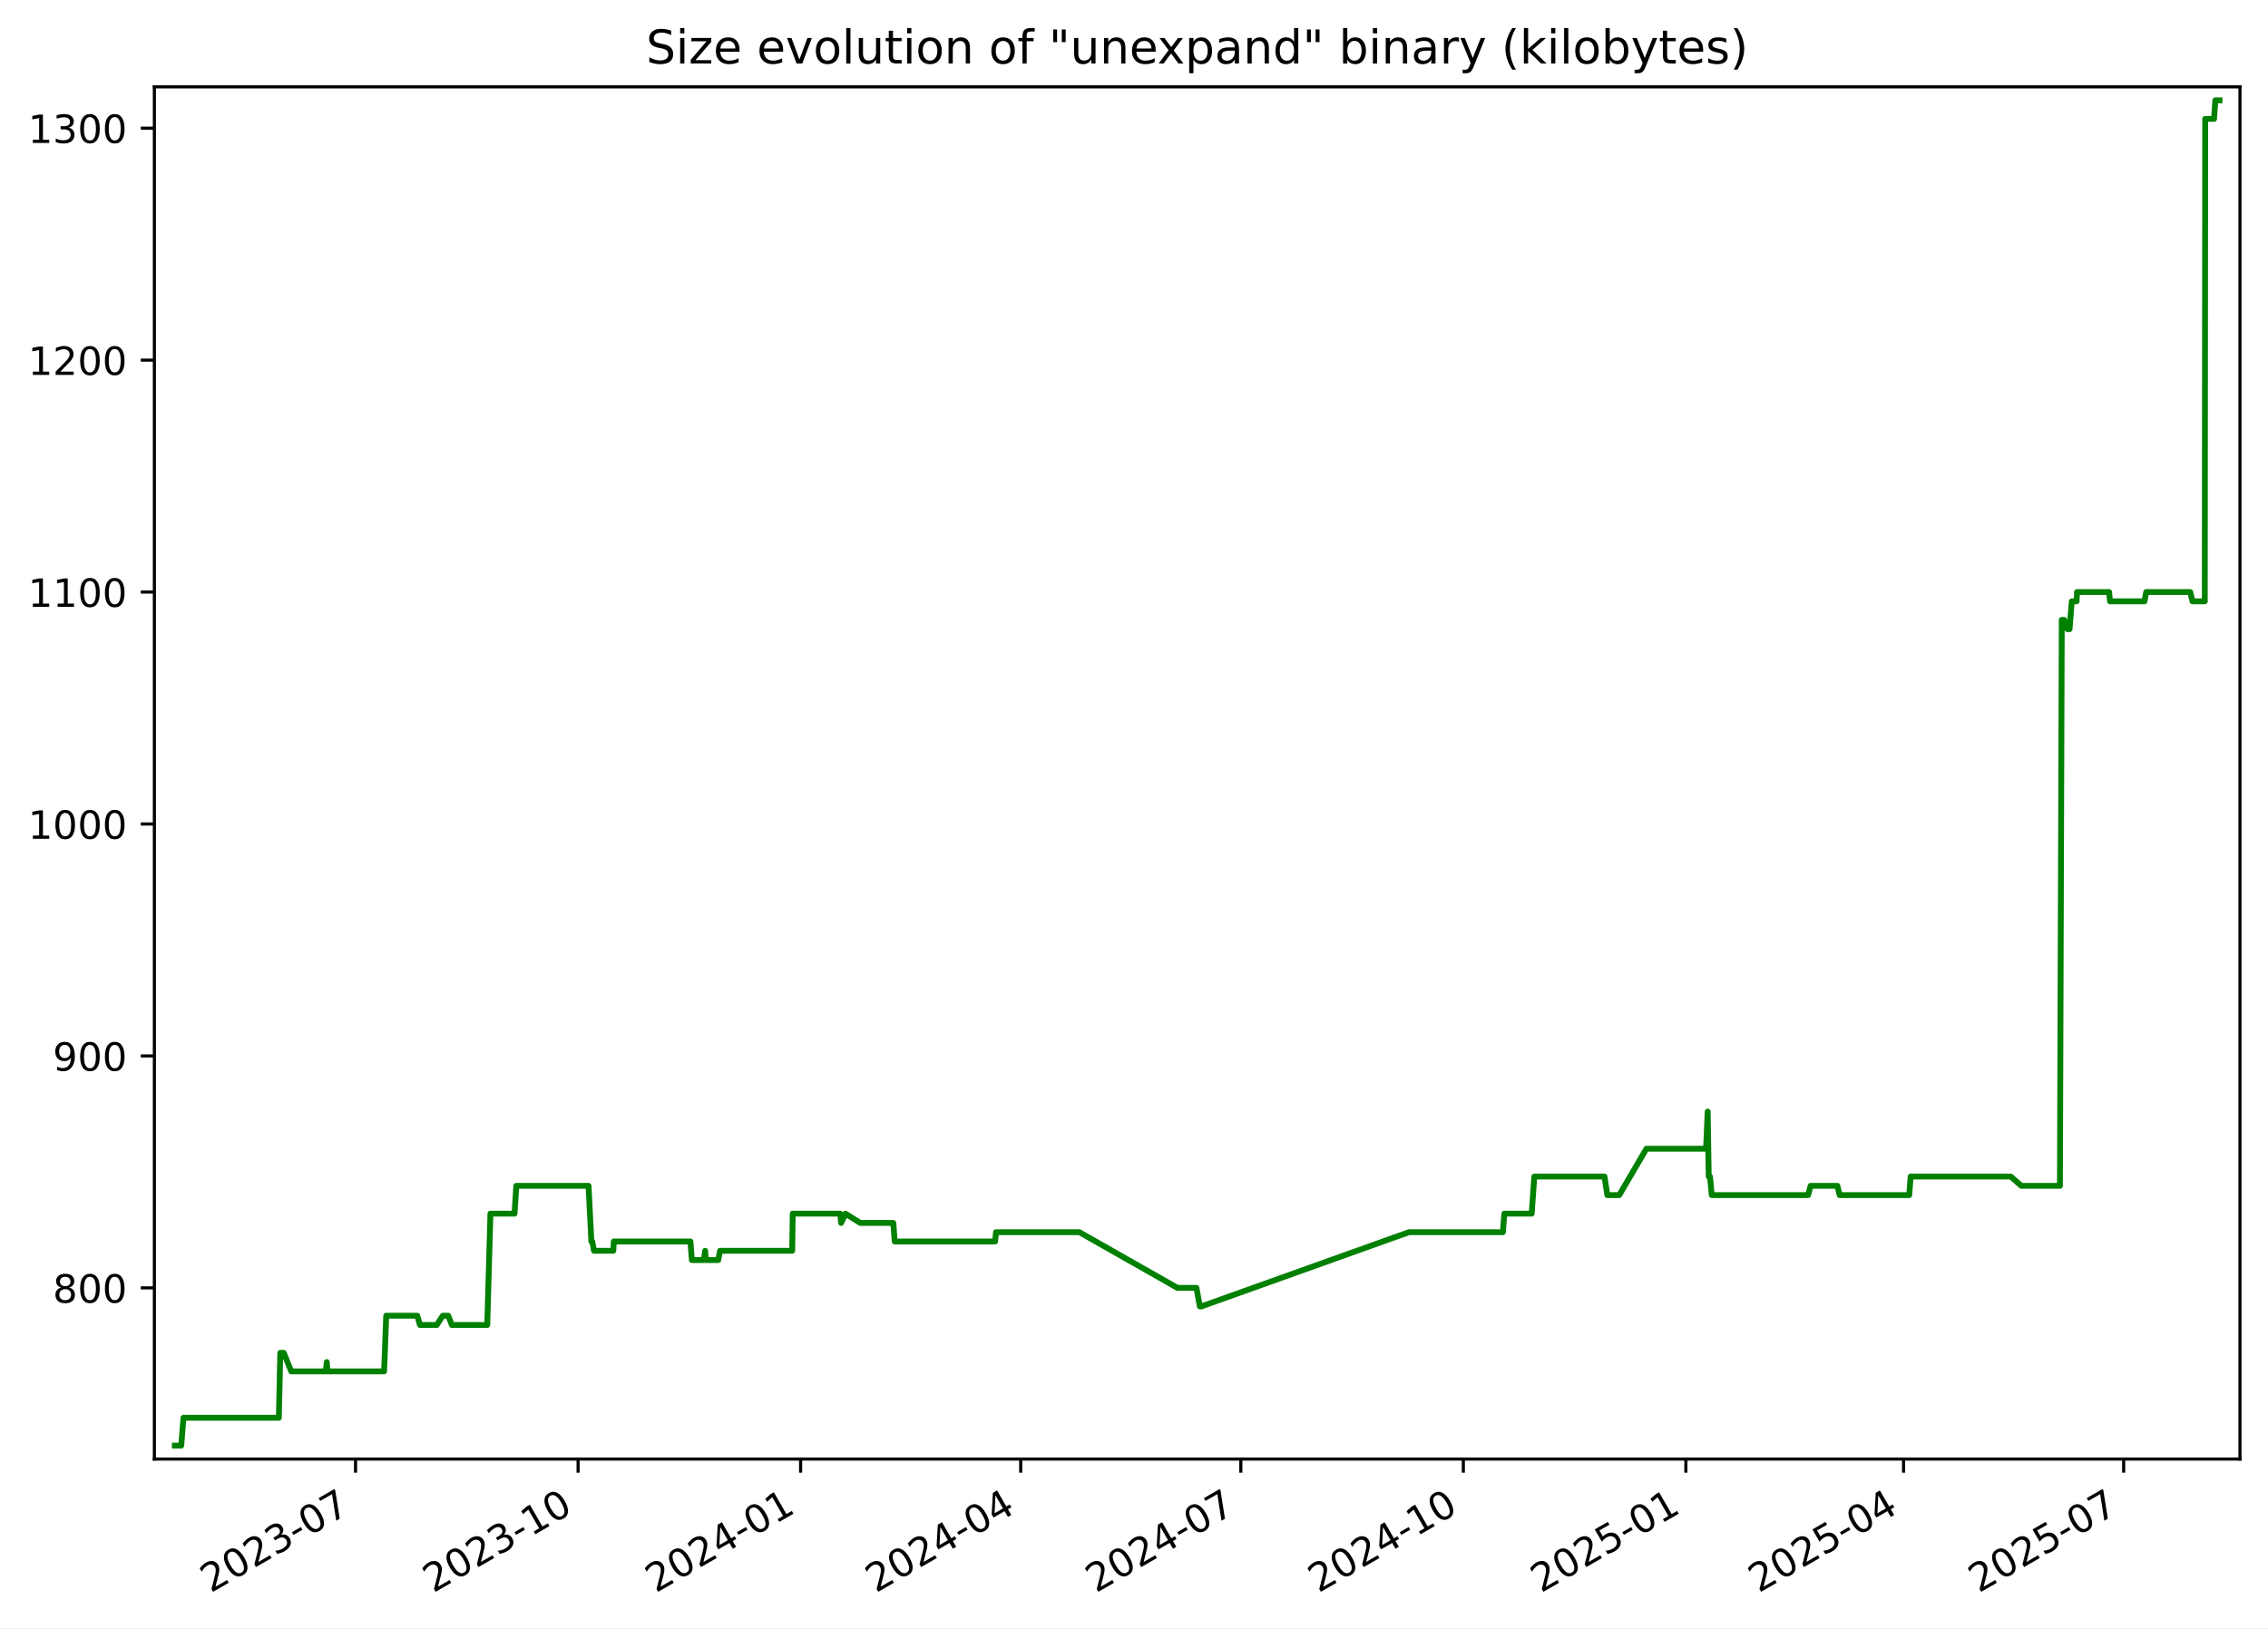
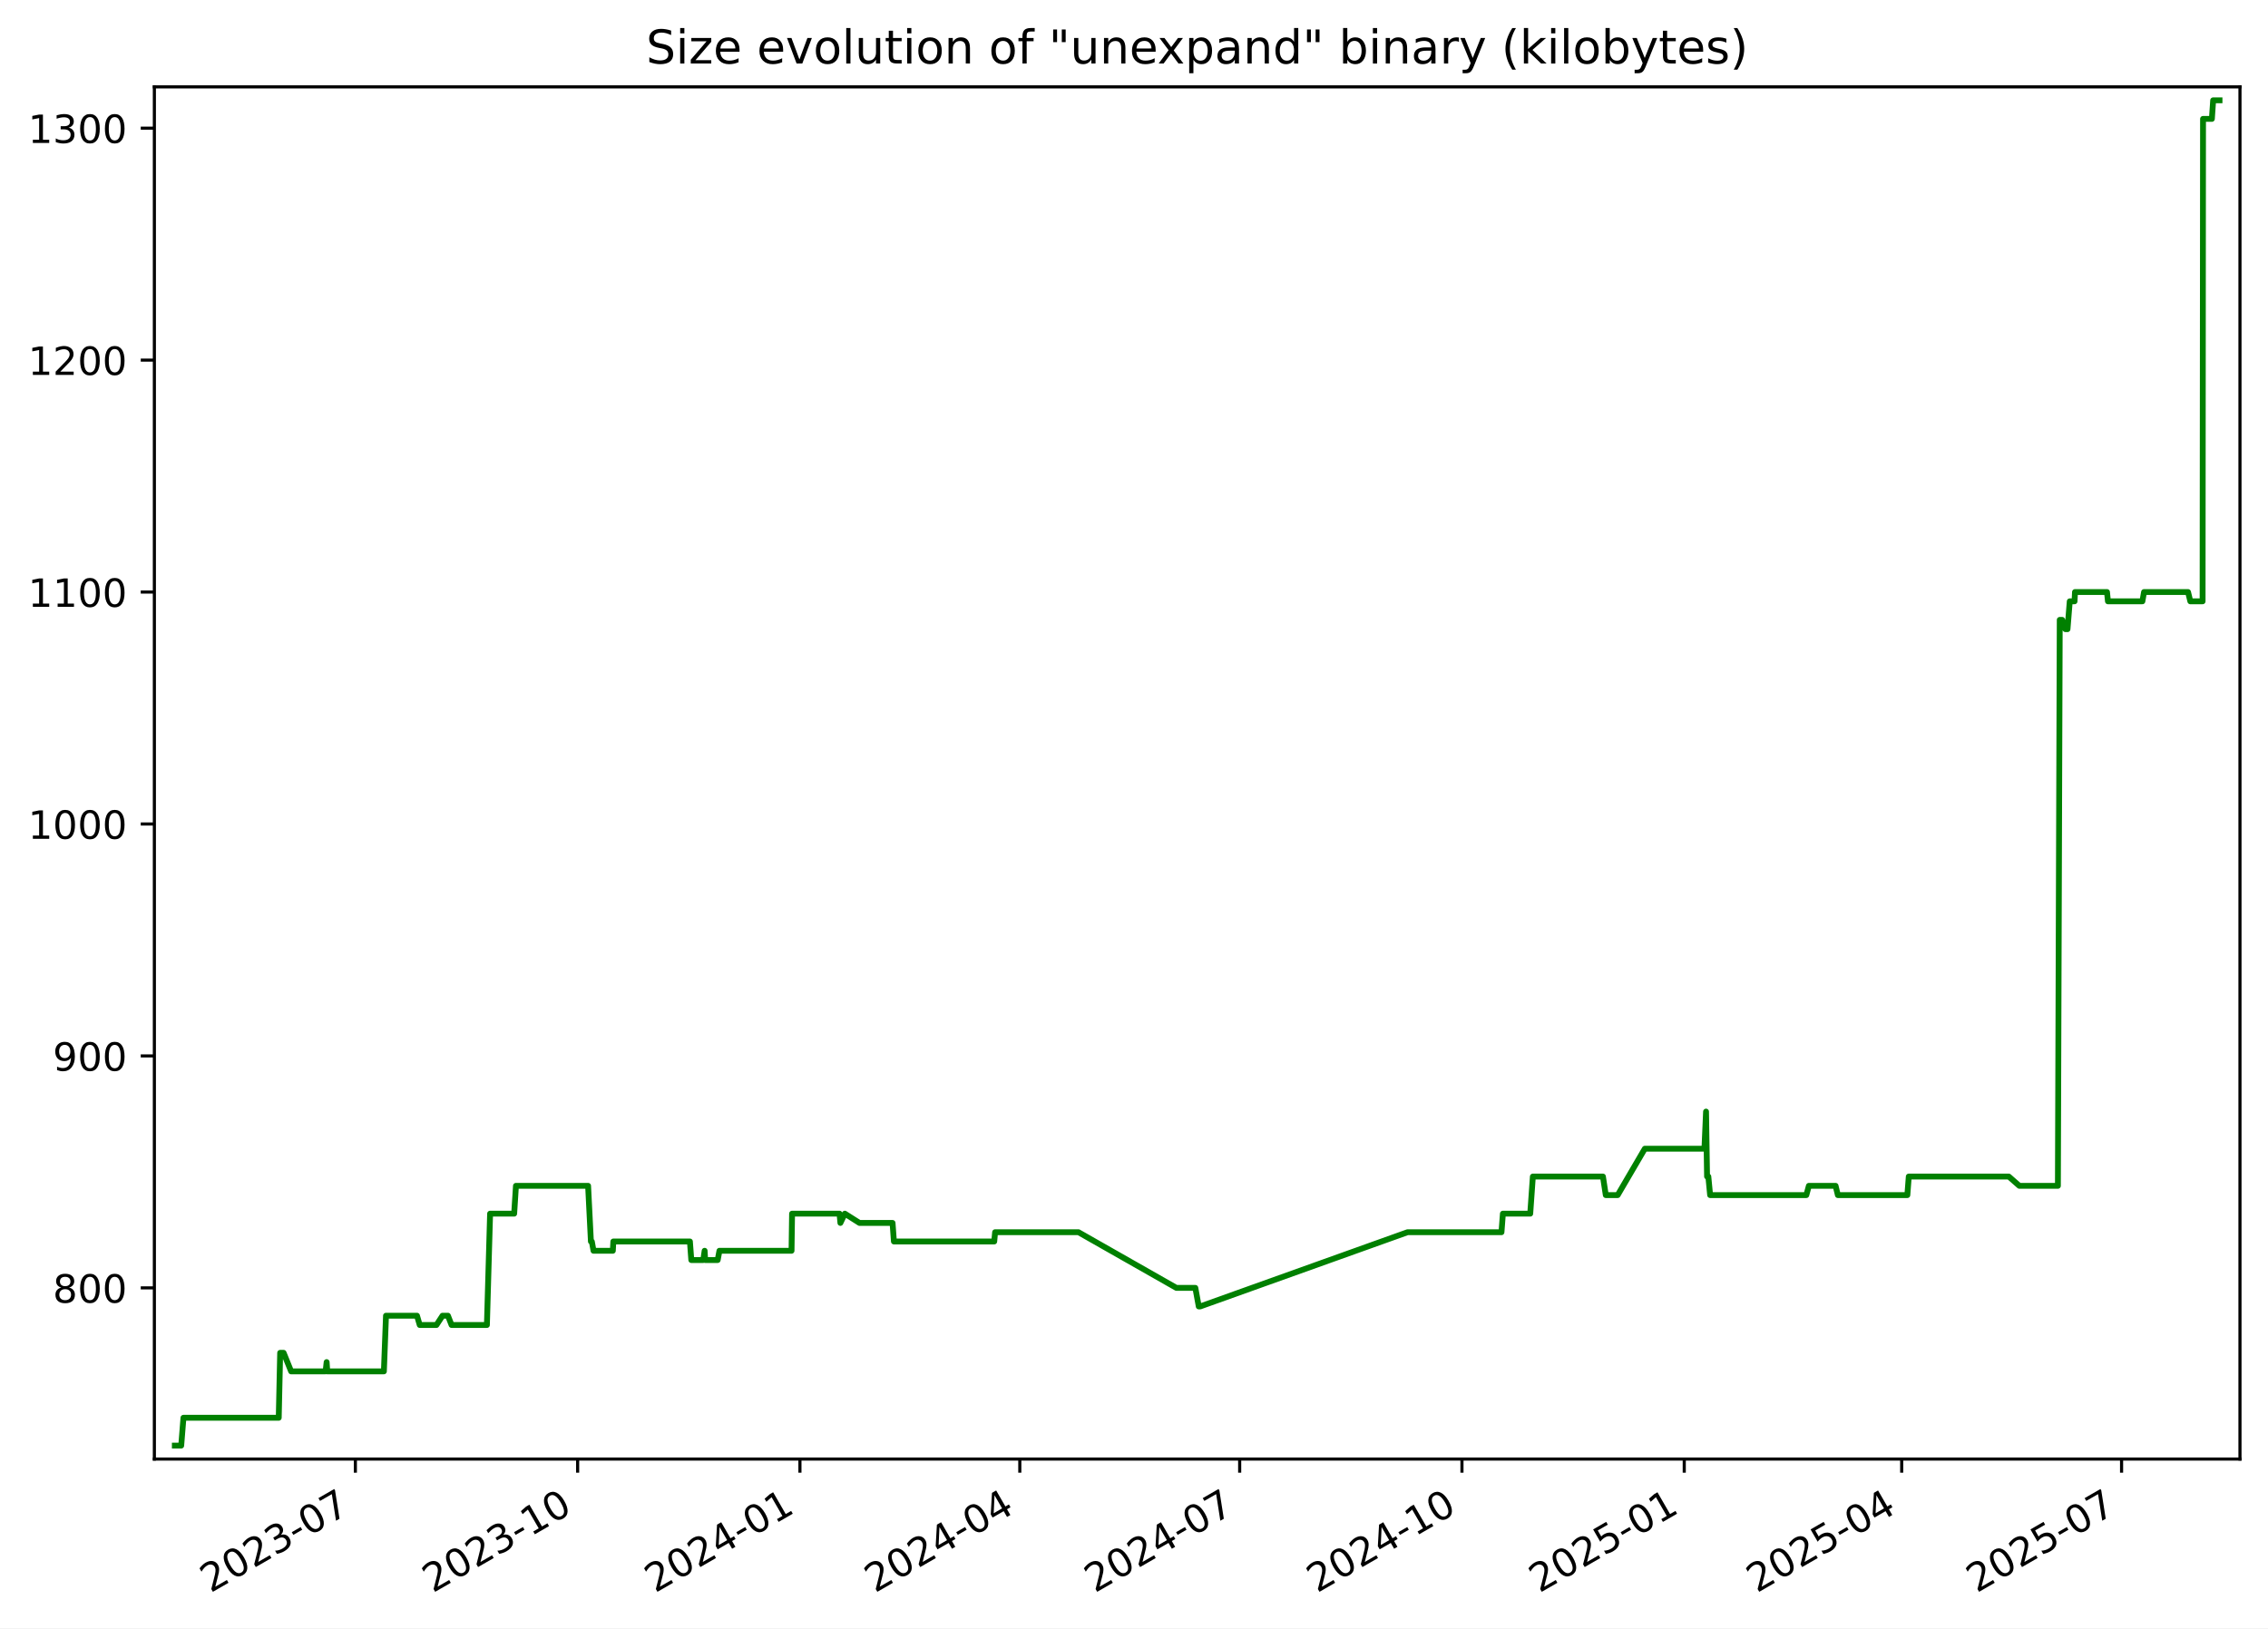
<svg xmlns="http://www.w3.org/2000/svg" xmlns:xlink="http://www.w3.org/1999/xlink" width="582.53pt" height="418.303pt" viewBox="0 0 582.53 418.303" version="1.1">
  <defs>
    <style type="text/css">*{stroke-linejoin: round; stroke-linecap: butt}</style>
  </defs>
  <g id="figure_1">
    <g id="patch_1">
      <path d="M -0 418.303  L 582.53 418.303  L 582.53 0  L -0 0  z " style="fill: #ffffff" />
    </g>
    <g id="axes_1">
      <g id="patch_2">
        <path d="M 39.65 374.83  L 575.33 374.83  L 575.33 22.318  L 39.65 22.318  z " style="fill: #ffffff" />
      </g>
      <g id="matplotlib.axis_1">
        <g id="xtick_1">
          <g id="line2d_1">
            <defs>
-               <path id="m7741e94a87" d="M 0 0  L 0 3.5  " style="stroke: #000000; stroke-width: 0.8" />
+               <path id="mde460e82c0" d="M 0 0  L 0 3.5  " style="stroke: #000000; stroke-width: 0.8" />
            </defs>
            <g>
-               <use xlink:href="#m7741e94a87" x="91.322" y="374.83" style="stroke: #000000; stroke-width: 0.8" />
+               <use xlink:href="#mde460e82c0" x="91.272" y="374.83" style="stroke: #000000; stroke-width: 0.8" />
            </g>
          </g>
          <g id="text_1">
-             <g transform="translate(54.09737 409.302) rotate(-30) scale(0.1 -0.1)">
+             <g transform="translate(54.04746 409.302) rotate(-30) scale(0.1 -0.1)">
              <defs>
                <path id="DejaVuSans-32" d="M 1228 531  L 3431 531  L 3431 0  L 469 0  L 469 531  Q 828 903 1448 1529  Q 2069 2156 2228 2338  Q 2531 2678 2651 2914  Q 2772 3150 2772 3378  Q 2772 3750 2511 3984  Q 2250 4219 1831 4219  Q 1534 4219 1204 4116  Q 875 4013 500 3803  L 500 4441  Q 881 4594 1212 4672  Q 1544 4750 1819 4750  Q 2544 4750 2975 4387  Q 3406 4025 3406 3419  Q 3406 3131 3298 2873  Q 3191 2616 2906 2266  Q 2828 2175 2409 1742  Q 1991 1309 1228 531  z " transform="scale(0.015625)" />
                <path id="DejaVuSans-30" d="M 2034 4250  Q 1547 4250 1301 3770  Q 1056 3291 1056 2328  Q 1056 1369 1301 889  Q 1547 409 2034 409  Q 2525 409 2770 889  Q 3016 1369 3016 2328  Q 3016 3291 2770 3770  Q 2525 4250 2034 4250  z M 2034 4750  Q 2819 4750 3233 4129  Q 3647 3509 3647 2328  Q 3647 1150 3233 529  Q 2819 -91 2034 -91  Q 1250 -91 836 529  Q 422 1150 422 2328  Q 422 3509 836 4129  Q 1250 4750 2034 4750  z " transform="scale(0.015625)" />
                <path id="DejaVuSans-33" d="M 2597 2516  Q 3050 2419 3304 2112  Q 3559 1806 3559 1356  Q 3559 666 3084 287  Q 2609 -91 1734 -91  Q 1441 -91 1130 -33  Q 819 25 488 141  L 488 750  Q 750 597 1062 519  Q 1375 441 1716 441  Q 2309 441 2620 675  Q 2931 909 2931 1356  Q 2931 1769 2642 2001  Q 2353 2234 1838 2234  L 1294 2234  L 1294 2753  L 1863 2753  Q 2328 2753 2575 2939  Q 2822 3125 2822 3475  Q 2822 3834 2567 4026  Q 2313 4219 1838 4219  Q 1578 4219 1281 4162  Q 984 4106 628 3988  L 628 4550  Q 988 4650 1302 4700  Q 1616 4750 1894 4750  Q 2613 4750 3031 4423  Q 3450 4097 3450 3541  Q 3450 3153 3228 2886  Q 3006 2619 2597 2516  z " transform="scale(0.015625)" />
                <path id="DejaVuSans-2d" d="M 313 2009  L 1997 2009  L 1997 1497  L 313 1497  L 313 2009  z " transform="scale(0.015625)" />
                <path id="DejaVuSans-37" d="M 525 4666  L 3525 4666  L 3525 4397  L 1831 0  L 1172 0  L 2766 4134  L 525 4134  L 525 4666  z " transform="scale(0.015625)" />
              </defs>
              <use xlink:href="#DejaVuSans-32" />
              <use xlink:href="#DejaVuSans-30" x="63.623" />
              <use xlink:href="#DejaVuSans-32" x="127.246" />
              <use xlink:href="#DejaVuSans-33" x="190.869" />
              <use xlink:href="#DejaVuSans-2d" x="254.492" />
              <use xlink:href="#DejaVuSans-30" x="290.576" />
              <use xlink:href="#DejaVuSans-37" x="354.199" />
            </g>
          </g>
        </g>
        <g id="xtick_2">
          <g id="line2d_2">
            <g>
-               <use xlink:href="#m7741e94a87" x="148.478" y="374.83" style="stroke: #000000; stroke-width: 0.8" />
+               <use xlink:href="#mde460e82c0" x="148.366" y="374.83" style="stroke: #000000; stroke-width: 0.8" />
            </g>
          </g>
          <g id="text_2">
-             <g transform="translate(111.2527 409.302) rotate(-30) scale(0.1 -0.1)">
+             <g transform="translate(111.1413 409.302) rotate(-30) scale(0.1 -0.1)">
              <defs>
                <path id="DejaVuSans-31" d="M 794 531  L 1825 531  L 1825 4091  L 703 3866  L 703 4441  L 1819 4666  L 2450 4666  L 2450 531  L 3481 531  L 3481 0  L 794 0  L 794 531  z " transform="scale(0.015625)" />
              </defs>
              <use xlink:href="#DejaVuSans-32" />
              <use xlink:href="#DejaVuSans-30" x="63.623" />
              <use xlink:href="#DejaVuSans-32" x="127.246" />
              <use xlink:href="#DejaVuSans-33" x="190.869" />
              <use xlink:href="#DejaVuSans-2d" x="254.492" />
              <use xlink:href="#DejaVuSans-31" x="290.576" />
              <use xlink:href="#DejaVuSans-30" x="354.199" />
            </g>
          </g>
        </g>
        <g id="xtick_3">
          <g id="line2d_3">
            <g>
-               <use xlink:href="#m7741e94a87" x="205.633" y="374.83" style="stroke: #000000; stroke-width: 0.8" />
+               <use xlink:href="#mde460e82c0" x="205.46" y="374.83" style="stroke: #000000; stroke-width: 0.8" />
            </g>
          </g>
          <g id="text_3">
-             <g transform="translate(168.408 409.302) rotate(-30) scale(0.1 -0.1)">
+             <g transform="translate(168.2352 409.302) rotate(-30) scale(0.1 -0.1)">
              <defs>
                <path id="DejaVuSans-34" d="M 2419 4116  L 825 1625  L 2419 1625  L 2419 4116  z M 2253 4666  L 3047 4666  L 3047 1625  L 3713 1625  L 3713 1100  L 3047 1100  L 3047 0  L 2419 0  L 2419 1100  L 313 1100  L 313 1709  L 2253 4666  z " transform="scale(0.015625)" />
              </defs>
              <use xlink:href="#DejaVuSans-32" />
              <use xlink:href="#DejaVuSans-30" x="63.623" />
              <use xlink:href="#DejaVuSans-32" x="127.246" />
              <use xlink:href="#DejaVuSans-34" x="190.869" />
              <use xlink:href="#DejaVuSans-2d" x="254.492" />
              <use xlink:href="#DejaVuSans-30" x="290.576" />
              <use xlink:href="#DejaVuSans-31" x="354.199" />
            </g>
          </g>
        </g>
        <g id="xtick_4">
          <g id="line2d_4">
            <g>
-               <use xlink:href="#m7741e94a87" x="262.167" y="374.83" style="stroke: #000000; stroke-width: 0.8" />
+               <use xlink:href="#mde460e82c0" x="261.933" y="374.83" style="stroke: #000000; stroke-width: 0.8" />
            </g>
          </g>
          <g id="text_4">
-             <g transform="translate(224.9421 409.302) rotate(-30) scale(0.1 -0.1)">
+             <g transform="translate(224.7085 409.302) rotate(-30) scale(0.1 -0.1)">
              <use xlink:href="#DejaVuSans-32" />
              <use xlink:href="#DejaVuSans-30" x="63.623" />
              <use xlink:href="#DejaVuSans-32" x="127.246" />
              <use xlink:href="#DejaVuSans-34" x="190.869" />
              <use xlink:href="#DejaVuSans-2d" x="254.492" />
              <use xlink:href="#DejaVuSans-30" x="290.576" />
              <use xlink:href="#DejaVuSans-34" x="354.199" />
            </g>
          </g>
        </g>
        <g id="xtick_5">
          <g id="line2d_5">
            <g>
-               <use xlink:href="#m7741e94a87" x="318.701" y="374.83" style="stroke: #000000; stroke-width: 0.8" />
+               <use xlink:href="#mde460e82c0" x="318.407" y="374.83" style="stroke: #000000; stroke-width: 0.8" />
            </g>
          </g>
          <g id="text_5">
-             <g transform="translate(281.4762 409.302) rotate(-30) scale(0.1 -0.1)">
+             <g transform="translate(281.1818 409.302) rotate(-30) scale(0.1 -0.1)">
              <use xlink:href="#DejaVuSans-32" />
              <use xlink:href="#DejaVuSans-30" x="63.623" />
              <use xlink:href="#DejaVuSans-32" x="127.246" />
              <use xlink:href="#DejaVuSans-34" x="190.869" />
              <use xlink:href="#DejaVuSans-2d" x="254.492" />
              <use xlink:href="#DejaVuSans-30" x="290.576" />
              <use xlink:href="#DejaVuSans-37" x="354.199" />
            </g>
          </g>
        </g>
        <g id="xtick_6">
          <g id="line2d_6">
            <g>
-               <use xlink:href="#m7741e94a87" x="375.856" y="374.83" style="stroke: #000000; stroke-width: 0.8" />
+               <use xlink:href="#mde460e82c0" x="375.501" y="374.83" style="stroke: #000000; stroke-width: 0.8" />
            </g>
          </g>
          <g id="text_6">
-             <g transform="translate(338.6315 409.302) rotate(-30) scale(0.1 -0.1)">
+             <g transform="translate(338.2757 409.302) rotate(-30) scale(0.1 -0.1)">
              <use xlink:href="#DejaVuSans-32" />
              <use xlink:href="#DejaVuSans-30" x="63.623" />
              <use xlink:href="#DejaVuSans-32" x="127.246" />
              <use xlink:href="#DejaVuSans-34" x="190.869" />
              <use xlink:href="#DejaVuSans-2d" x="254.492" />
              <use xlink:href="#DejaVuSans-31" x="290.576" />
              <use xlink:href="#DejaVuSans-30" x="354.199" />
            </g>
          </g>
        </g>
        <g id="xtick_7">
          <g id="line2d_7">
            <g>
-               <use xlink:href="#m7741e94a87" x="433.012" y="374.83" style="stroke: #000000; stroke-width: 0.8" />
+               <use xlink:href="#mde460e82c0" x="432.594" y="374.83" style="stroke: #000000; stroke-width: 0.8" />
            </g>
          </g>
          <g id="text_7">
-             <g transform="translate(395.7868 409.302) rotate(-30) scale(0.1 -0.1)">
+             <g transform="translate(395.3696 409.302) rotate(-30) scale(0.1 -0.1)">
              <defs>
                <path id="DejaVuSans-35" d="M 691 4666  L 3169 4666  L 3169 4134  L 1269 4134  L 1269 2991  Q 1406 3038 1543 3061  Q 1681 3084 1819 3084  Q 2600 3084 3056 2656  Q 3513 2228 3513 1497  Q 3513 744 3044 326  Q 2575 -91 1722 -91  Q 1428 -91 1123 -41  Q 819 9 494 109  L 494 744  Q 775 591 1075 516  Q 1375 441 1709 441  Q 2250 441 2565 725  Q 2881 1009 2881 1497  Q 2881 1984 2565 2268  Q 2250 2553 1709 2553  Q 1456 2553 1204 2497  Q 953 2441 691 2322  L 691 4666  z " transform="scale(0.015625)" />
              </defs>
              <use xlink:href="#DejaVuSans-32" />
              <use xlink:href="#DejaVuSans-30" x="63.623" />
              <use xlink:href="#DejaVuSans-32" x="127.246" />
              <use xlink:href="#DejaVuSans-35" x="190.869" />
              <use xlink:href="#DejaVuSans-2d" x="254.492" />
              <use xlink:href="#DejaVuSans-30" x="290.576" />
              <use xlink:href="#DejaVuSans-31" x="354.199" />
            </g>
          </g>
        </g>
        <g id="xtick_8">
          <g id="line2d_8">
            <g>
-               <use xlink:href="#m7741e94a87" x="488.924" y="374.83" style="stroke: #000000; stroke-width: 0.8" />
+               <use xlink:href="#mde460e82c0" x="488.447" y="374.83" style="stroke: #000000; stroke-width: 0.8" />
            </g>
          </g>
          <g id="text_8">
-             <g transform="translate(451.6997 409.302) rotate(-30) scale(0.1 -0.1)">
+             <g transform="translate(451.2223 409.302) rotate(-30) scale(0.1 -0.1)">
              <use xlink:href="#DejaVuSans-32" />
              <use xlink:href="#DejaVuSans-30" x="63.623" />
              <use xlink:href="#DejaVuSans-32" x="127.246" />
              <use xlink:href="#DejaVuSans-35" x="190.869" />
              <use xlink:href="#DejaVuSans-2d" x="254.492" />
              <use xlink:href="#DejaVuSans-30" x="290.576" />
              <use xlink:href="#DejaVuSans-34" x="354.199" />
            </g>
          </g>
        </g>
        <g id="xtick_9">
          <g id="line2d_9">
            <g>
-               <use xlink:href="#m7741e94a87" x="545.459" y="374.83" style="stroke: #000000; stroke-width: 0.8" />
+               <use xlink:href="#mde460e82c0" x="544.92" y="374.83" style="stroke: #000000; stroke-width: 0.8" />
            </g>
          </g>
          <g id="text_9">
-             <g transform="translate(508.2337 409.302) rotate(-30) scale(0.1 -0.1)">
+             <g transform="translate(507.6956 409.302) rotate(-30) scale(0.1 -0.1)">
              <use xlink:href="#DejaVuSans-32" />
              <use xlink:href="#DejaVuSans-30" x="63.623" />
              <use xlink:href="#DejaVuSans-32" x="127.246" />
              <use xlink:href="#DejaVuSans-35" x="190.869" />
              <use xlink:href="#DejaVuSans-2d" x="254.492" />
              <use xlink:href="#DejaVuSans-30" x="290.576" />
              <use xlink:href="#DejaVuSans-37" x="354.199" />
            </g>
          </g>
        </g>
      </g>
      <g id="matplotlib.axis_2">
        <g id="ytick_1">
          <g id="line2d_10">
            <defs>
-               <path id="m575e61e0ae" d="M 0 0  L -3.5 0  " style="stroke: #000000; stroke-width: 0.8" />
+               <path id="mf9fab33d20" d="M 0 0  L -3.5 0  " style="stroke: #000000; stroke-width: 0.8" />
            </defs>
            <g>
-               <use xlink:href="#m575e61e0ae" x="39.65" y="330.856" style="stroke: #000000; stroke-width: 0.8" />
+               <use xlink:href="#mf9fab33d20" x="39.65" y="330.856" style="stroke: #000000; stroke-width: 0.8" />
            </g>
          </g>
          <g id="text_10">
            <g transform="translate(13.5625 334.6547) scale(0.1 -0.1)">
              <defs>
                <path id="DejaVuSans-38" d="M 2034 2216  Q 1584 2216 1326 1975  Q 1069 1734 1069 1313  Q 1069 891 1326 650  Q 1584 409 2034 409  Q 2484 409 2743 651  Q 3003 894 3003 1313  Q 3003 1734 2745 1975  Q 2488 2216 2034 2216  z M 1403 2484  Q 997 2584 770 2862  Q 544 3141 544 3541  Q 544 4100 942 4425  Q 1341 4750 2034 4750  Q 2731 4750 3128 4425  Q 3525 4100 3525 3541  Q 3525 3141 3298 2862  Q 3072 2584 2669 2484  Q 3125 2378 3379 2068  Q 3634 1759 3634 1313  Q 3634 634 3220 271  Q 2806 -91 2034 -91  Q 1263 -91 848 271  Q 434 634 434 1313  Q 434 1759 690 2068  Q 947 2378 1403 2484  z M 1172 3481  Q 1172 3119 1398 2916  Q 1625 2713 2034 2713  Q 2441 2713 2670 2916  Q 2900 3119 2900 3481  Q 2900 3844 2670 4047  Q 2441 4250 2034 4250  Q 1625 4250 1398 4047  Q 1172 3844 1172 3481  z " transform="scale(0.015625)" />
              </defs>
              <use xlink:href="#DejaVuSans-38" />
              <use xlink:href="#DejaVuSans-30" x="63.623" />
              <use xlink:href="#DejaVuSans-30" x="127.246" />
            </g>
          </g>
        </g>
        <g id="ytick_2">
          <g id="line2d_11">
            <g>
-               <use xlink:href="#m575e61e0ae" x="39.65" y="271.269" style="stroke: #000000; stroke-width: 0.8" />
+               <use xlink:href="#mf9fab33d20" x="39.65" y="271.269" style="stroke: #000000; stroke-width: 0.8" />
            </g>
          </g>
          <g id="text_11">
            <g transform="translate(13.5625 275.0685) scale(0.1 -0.1)">
              <defs>
                <path id="DejaVuSans-39" d="M 703 97  L 703 672  Q 941 559 1184 500  Q 1428 441 1663 441  Q 2288 441 2617 861  Q 2947 1281 2994 2138  Q 2813 1869 2534 1725  Q 2256 1581 1919 1581  Q 1219 1581 811 2004  Q 403 2428 403 3163  Q 403 3881 828 4315  Q 1253 4750 1959 4750  Q 2769 4750 3195 4129  Q 3622 3509 3622 2328  Q 3622 1225 3098 567  Q 2575 -91 1691 -91  Q 1453 -91 1209 -44  Q 966 3 703 97  z M 1959 2075  Q 2384 2075 2632 2365  Q 2881 2656 2881 3163  Q 2881 3666 2632 3958  Q 2384 4250 1959 4250  Q 1534 4250 1286 3958  Q 1038 3666 1038 3163  Q 1038 2656 1286 2365  Q 1534 2075 1959 2075  z " transform="scale(0.015625)" />
              </defs>
              <use xlink:href="#DejaVuSans-39" />
              <use xlink:href="#DejaVuSans-30" x="63.623" />
              <use xlink:href="#DejaVuSans-30" x="127.246" />
            </g>
          </g>
        </g>
        <g id="ytick_3">
          <g id="line2d_12">
            <g>
-               <use xlink:href="#m575e61e0ae" x="39.65" y="211.683" style="stroke: #000000; stroke-width: 0.8" />
+               <use xlink:href="#mf9fab33d20" x="39.65" y="211.683" style="stroke: #000000; stroke-width: 0.8" />
            </g>
          </g>
          <g id="text_12">
            <g transform="translate(7.2 215.4823) scale(0.1 -0.1)">
              <use xlink:href="#DejaVuSans-31" />
              <use xlink:href="#DejaVuSans-30" x="63.623" />
              <use xlink:href="#DejaVuSans-30" x="127.246" />
              <use xlink:href="#DejaVuSans-30" x="190.869" />
            </g>
          </g>
        </g>
        <g id="ytick_4">
          <g id="line2d_13">
            <g>
-               <use xlink:href="#m575e61e0ae" x="39.65" y="152.097" style="stroke: #000000; stroke-width: 0.8" />
+               <use xlink:href="#mf9fab33d20" x="39.65" y="152.097" style="stroke: #000000; stroke-width: 0.8" />
            </g>
          </g>
          <g id="text_13">
            <g transform="translate(7.2 155.8961) scale(0.1 -0.1)">
              <use xlink:href="#DejaVuSans-31" />
              <use xlink:href="#DejaVuSans-31" x="63.623" />
              <use xlink:href="#DejaVuSans-30" x="127.246" />
              <use xlink:href="#DejaVuSans-30" x="190.869" />
            </g>
          </g>
        </g>
        <g id="ytick_5">
          <g id="line2d_14">
            <g>
-               <use xlink:href="#m575e61e0ae" x="39.65" y="92.511" style="stroke: #000000; stroke-width: 0.8" />
+               <use xlink:href="#mf9fab33d20" x="39.65" y="92.511" style="stroke: #000000; stroke-width: 0.8" />
            </g>
          </g>
          <g id="text_14">
            <g transform="translate(7.2 96.30989) scale(0.1 -0.1)">
              <use xlink:href="#DejaVuSans-31" />
              <use xlink:href="#DejaVuSans-32" x="63.623" />
              <use xlink:href="#DejaVuSans-30" x="127.246" />
              <use xlink:href="#DejaVuSans-30" x="190.869" />
            </g>
          </g>
        </g>
        <g id="ytick_6">
          <g id="line2d_15">
            <g>
-               <use xlink:href="#m575e61e0ae" x="39.65" y="32.924" style="stroke: #000000; stroke-width: 0.8" />
+               <use xlink:href="#mf9fab33d20" x="39.65" y="32.924" style="stroke: #000000; stroke-width: 0.8" />
            </g>
          </g>
          <g id="text_15">
            <g transform="translate(7.2 36.72369) scale(0.1 -0.1)">
              <use xlink:href="#DejaVuSans-31" />
              <use xlink:href="#DejaVuSans-33" x="63.623" />
              <use xlink:href="#DejaVuSans-30" x="127.246" />
              <use xlink:href="#DejaVuSans-30" x="190.869" />
            </g>
          </g>
        </g>
      </g>
      <g id="line2d_16">
-         <path d="M 44.902 371.374  L 46.546 371.374  L 47.122 364.224  L 71.624 364.224  L 71.988 347.54  L 72.875 347.54  L 74.812 352.307  L 83.675 352.307  L 83.939 349.923  L 84.097 352.307  L 98.659 352.307  L 99.2 338.006  L 107.169 338.006  L 107.874 340.389  L 112.174 340.389  L 113.734 338.006  L 115.128 338.006  L 116.06 340.389  L 125.148 340.389  L 125.967 311.788  L 132.157 311.788  L 132.614 304.638  L 151.168 304.638  L 151.888 318.938  L 152.124 318.938  L 152.561 321.322  L 157.528 321.322  L 157.655 318.938  L 177.346 318.938  L 177.702 323.705  L 180.777 323.705  L 181.127 321.322  L 181.264 323.705  L 184.486 323.705  L 184.937 321.322  L 203.477 321.322  L 203.611 311.788  L 215.816 311.788  L 216.039 314.171  L 217.178 311.788  L 220.944 314.171  L 229.449 314.171  L 229.798 318.938  L 255.594 318.938  L 255.814 316.555  L 277.252 316.555  L 302.431 330.856  L 307.304 330.856  L 308.179 335.622  L 308.558 335.622  L 361.869 316.555  L 386.018 316.555  L 386.38 311.788  L 393.412 311.788  L 394.084 302.254  L 412.108 302.254  L 412.837 307.021  L 415.896 307.021  L 422.874 295.104  L 438.203 295.104  L 438.617 285.57  L 438.877 302.254  L 439.207 302.254  L 439.666 307.021  L 464.402 307.021  L 465.055 304.638  L 471.925 304.638  L 472.51 307.021  L 490.378 307.021  L 490.743 302.254  L 516.46 302.254  L 519.175 304.638  L 529.089 304.638  L 529.561 159.247  L 530.188 159.247  L 531.017 161.631  L 531.557 161.631  L 532.135 154.48  L 533.368 154.48  L 533.481 152.097  L 541.714 152.097  L 541.954 154.48  L 550.809 154.48  L 551.236 152.097  L 562.552 152.097  L 563.138 154.48  L 566.294 154.48  L 566.405 30.541  L 568.679 30.541  L 569.007 25.774  L 570.078 25.774  L 570.078 25.774  " clip-path="url(#p7342b597fe)" style="fill: none; stroke: #008000; stroke-width: 1.5; stroke-linecap: square" />
+         <path d="M 44.902 371.374  L 46.545 371.374  L 47.119 364.224  L 71.595 364.224  L 71.959 347.54  L 72.845 347.54  L 74.78 352.307  L 83.634 352.307  L 83.897 349.923  L 84.055 352.307  L 98.601 352.307  L 99.142 338.006  L 107.102 338.006  L 107.807 340.389  L 112.101 340.389  L 113.66 338.006  L 115.053 338.006  L 115.983 340.389  L 125.062 340.389  L 125.879 311.788  L 132.064 311.788  L 132.519 304.638  L 151.054 304.638  L 151.773 318.938  L 152.009 318.938  L 152.445 321.322  L 157.407 321.322  L 157.534 318.938  L 177.204 318.938  L 177.559 323.705  L 180.631 323.705  L 180.981 321.322  L 181.118 323.705  L 184.335 323.705  L 184.787 321.322  L 203.306 321.322  L 203.44 311.788  L 215.632 311.788  L 215.855 314.171  L 216.993 311.788  L 220.754 314.171  L 229.25 314.171  L 229.599 318.938  L 255.367 318.938  L 255.588 316.555  L 277.002 316.555  L 302.155 330.856  L 307.022 330.856  L 307.896 335.622  L 308.274 335.622  L 361.528 316.555  L 385.651 316.555  L 386.012 311.788  L 393.037 311.788  L 393.708 302.254  L 411.713 302.254  L 412.441 307.021  L 415.497 307.021  L 422.467 295.104  L 437.78 295.104  L 438.193 285.57  L 438.454 302.254  L 438.783 302.254  L 439.241 307.021  L 463.951 307.021  L 464.603 304.638  L 471.466 304.638  L 472.05 307.021  L 489.899 307.021  L 490.264 302.254  L 515.953 302.254  L 518.665 304.638  L 528.568 304.638  L 529.04 159.247  L 529.666 159.247  L 530.495 161.631  L 531.034 161.631  L 531.611 154.48  L 532.843 154.48  L 532.956 152.097  L 541.18 152.097  L 541.42 154.48  L 550.265 154.48  L 550.691 152.097  L 561.995 152.097  L 562.581 154.48  L 565.733 154.48  L 565.844 30.541  L 568.116 30.541  L 568.443 25.774  L 570.078 25.774  L 570.078 25.774  " clip-path="url(#p5e6d0ce023)" style="fill: none; stroke: #008000; stroke-width: 1.5; stroke-linecap: square" />
      </g>
      <g id="patch_3">
        <path d="M 39.65 374.83  L 39.65 22.318  " style="fill: none; stroke: #000000; stroke-width: 0.8; stroke-linejoin: miter; stroke-linecap: square" />
      </g>
      <g id="patch_4">
        <path d="M 575.33 374.83  L 575.33 22.318  " style="fill: none; stroke: #000000; stroke-width: 0.8; stroke-linejoin: miter; stroke-linecap: square" />
      </g>
      <g id="patch_5">
        <path d="M 39.65 374.83  L 575.33 374.83  " style="fill: none; stroke: #000000; stroke-width: 0.8; stroke-linejoin: miter; stroke-linecap: square" />
      </g>
      <g id="patch_6">
        <path d="M 39.65 22.318  L 575.33 22.318  " style="fill: none; stroke: #000000; stroke-width: 0.8; stroke-linejoin: miter; stroke-linecap: square" />
      </g>
      <g id="text_16">
        <g transform="translate(165.9538 16.31812) scale(0.12 -0.12)">
          <defs>
            <path id="DejaVuSans-53" d="M 3425 4513  L 3425 3897  Q 3066 4069 2747 4153  Q 2428 4238 2131 4238  Q 1616 4238 1336 4038  Q 1056 3838 1056 3469  Q 1056 3159 1242 3001  Q 1428 2844 1947 2747  L 2328 2669  Q 3034 2534 3370 2195  Q 3706 1856 3706 1288  Q 3706 609 3251 259  Q 2797 -91 1919 -91  Q 1588 -91 1214 -16  Q 841 59 441 206  L 441 856  Q 825 641 1194 531  Q 1563 422 1919 422  Q 2459 422 2753 634  Q 3047 847 3047 1241  Q 3047 1584 2836 1778  Q 2625 1972 2144 2069  L 1759 2144  Q 1053 2284 737 2584  Q 422 2884 422 3419  Q 422 4038 858 4394  Q 1294 4750 2059 4750  Q 2388 4750 2728 4690  Q 3069 4631 3425 4513  z " transform="scale(0.015625)" />
            <path id="DejaVuSans-69" d="M 603 3500  L 1178 3500  L 1178 0  L 603 0  L 603 3500  z M 603 4863  L 1178 4863  L 1178 4134  L 603 4134  L 603 4863  z " transform="scale(0.015625)" />
            <path id="DejaVuSans-7a" d="M 353 3500  L 3084 3500  L 3084 2975  L 922 459  L 3084 459  L 3084 0  L 275 0  L 275 525  L 2438 3041  L 353 3041  L 353 3500  z " transform="scale(0.015625)" />
            <path id="DejaVuSans-65" d="M 3597 1894  L 3597 1613  L 953 1613  Q 991 1019 1311 708  Q 1631 397 2203 397  Q 2534 397 2845 478  Q 3156 559 3463 722  L 3463 178  Q 3153 47 2828 -22  Q 2503 -91 2169 -91  Q 1331 -91 842 396  Q 353 884 353 1716  Q 353 2575 817 3079  Q 1281 3584 2069 3584  Q 2775 3584 3186 3129  Q 3597 2675 3597 1894  z M 3022 2063  Q 3016 2534 2758 2815  Q 2500 3097 2075 3097  Q 1594 3097 1305 2825  Q 1016 2553 972 2059  L 3022 2063  z " transform="scale(0.015625)" />
            <path id="DejaVuSans-20" transform="scale(0.015625)" />
            <path id="DejaVuSans-76" d="M 191 3500  L 800 3500  L 1894 563  L 2988 3500  L 3597 3500  L 2284 0  L 1503 0  L 191 3500  z " transform="scale(0.015625)" />
            <path id="DejaVuSans-6f" d="M 1959 3097  Q 1497 3097 1228 2736  Q 959 2375 959 1747  Q 959 1119 1226 758  Q 1494 397 1959 397  Q 2419 397 2687 759  Q 2956 1122 2956 1747  Q 2956 2369 2687 2733  Q 2419 3097 1959 3097  z M 1959 3584  Q 2709 3584 3137 3096  Q 3566 2609 3566 1747  Q 3566 888 3137 398  Q 2709 -91 1959 -91  Q 1206 -91 779 398  Q 353 888 353 1747  Q 353 2609 779 3096  Q 1206 3584 1959 3584  z " transform="scale(0.015625)" />
            <path id="DejaVuSans-6c" d="M 603 4863  L 1178 4863  L 1178 0  L 603 0  L 603 4863  z " transform="scale(0.015625)" />
            <path id="DejaVuSans-75" d="M 544 1381  L 544 3500  L 1119 3500  L 1119 1403  Q 1119 906 1312 657  Q 1506 409 1894 409  Q 2359 409 2629 706  Q 2900 1003 2900 1516  L 2900 3500  L 3475 3500  L 3475 0  L 2900 0  L 2900 538  Q 2691 219 2414 64  Q 2138 -91 1772 -91  Q 1169 -91 856 284  Q 544 659 544 1381  z M 1991 3584  L 1991 3584  z " transform="scale(0.015625)" />
            <path id="DejaVuSans-74" d="M 1172 4494  L 1172 3500  L 2356 3500  L 2356 3053  L 1172 3053  L 1172 1153  Q 1172 725 1289 603  Q 1406 481 1766 481  L 2356 481  L 2356 0  L 1766 0  Q 1100 0 847 248  Q 594 497 594 1153  L 594 3053  L 172 3053  L 172 3500  L 594 3500  L 594 4494  L 1172 4494  z " transform="scale(0.015625)" />
            <path id="DejaVuSans-6e" d="M 3513 2113  L 3513 0  L 2938 0  L 2938 2094  Q 2938 2591 2744 2837  Q 2550 3084 2163 3084  Q 1697 3084 1428 2787  Q 1159 2491 1159 1978  L 1159 0  L 581 0  L 581 3500  L 1159 3500  L 1159 2956  Q 1366 3272 1645 3428  Q 1925 3584 2291 3584  Q 2894 3584 3203 3211  Q 3513 2838 3513 2113  z " transform="scale(0.015625)" />
            <path id="DejaVuSans-66" d="M 2375 4863  L 2375 4384  L 1825 4384  Q 1516 4384 1395 4259  Q 1275 4134 1275 3809  L 1275 3500  L 2222 3500  L 2222 3053  L 1275 3053  L 1275 0  L 697 0  L 697 3053  L 147 3053  L 147 3500  L 697 3500  L 697 3744  Q 697 4328 969 4595  Q 1241 4863 1831 4863  L 2375 4863  z " transform="scale(0.015625)" />
            <path id="DejaVuSans-22" d="M 1147 4666  L 1147 2931  L 616 2931  L 616 4666  L 1147 4666  z M 2328 4666  L 2328 2931  L 1797 2931  L 1797 4666  L 2328 4666  z " transform="scale(0.015625)" />
            <path id="DejaVuSans-78" d="M 3513 3500  L 2247 1797  L 3578 0  L 2900 0  L 1881 1375  L 863 0  L 184 0  L 1544 1831  L 300 3500  L 978 3500  L 1906 2253  L 2834 3500  L 3513 3500  z " transform="scale(0.015625)" />
            <path id="DejaVuSans-70" d="M 1159 525  L 1159 -1331  L 581 -1331  L 581 3500  L 1159 3500  L 1159 2969  Q 1341 3281 1617 3432  Q 1894 3584 2278 3584  Q 2916 3584 3314 3078  Q 3713 2572 3713 1747  Q 3713 922 3314 415  Q 2916 -91 2278 -91  Q 1894 -91 1617 61  Q 1341 213 1159 525  z M 3116 1747  Q 3116 2381 2855 2742  Q 2594 3103 2138 3103  Q 1681 3103 1420 2742  Q 1159 2381 1159 1747  Q 1159 1113 1420 752  Q 1681 391 2138 391  Q 2594 391 2855 752  Q 3116 1113 3116 1747  z " transform="scale(0.015625)" />
            <path id="DejaVuSans-61" d="M 2194 1759  Q 1497 1759 1228 1600  Q 959 1441 959 1056  Q 959 750 1161 570  Q 1363 391 1709 391  Q 2188 391 2477 730  Q 2766 1069 2766 1631  L 2766 1759  L 2194 1759  z M 3341 1997  L 3341 0  L 2766 0  L 2766 531  Q 2569 213 2275 61  Q 1981 -91 1556 -91  Q 1019 -91 701 211  Q 384 513 384 1019  Q 384 1609 779 1909  Q 1175 2209 1959 2209  L 2766 2209  L 2766 2266  Q 2766 2663 2505 2880  Q 2244 3097 1772 3097  Q 1472 3097 1187 3025  Q 903 2953 641 2809  L 641 3341  Q 956 3463 1253 3523  Q 1550 3584 1831 3584  Q 2591 3584 2966 3190  Q 3341 2797 3341 1997  z " transform="scale(0.015625)" />
            <path id="DejaVuSans-64" d="M 2906 2969  L 2906 4863  L 3481 4863  L 3481 0  L 2906 0  L 2906 525  Q 2725 213 2448 61  Q 2172 -91 1784 -91  Q 1150 -91 751 415  Q 353 922 353 1747  Q 353 2572 751 3078  Q 1150 3584 1784 3584  Q 2172 3584 2448 3432  Q 2725 3281 2906 2969  z M 947 1747  Q 947 1113 1208 752  Q 1469 391 1925 391  Q 2381 391 2643 752  Q 2906 1113 2906 1747  Q 2906 2381 2643 2742  Q 2381 3103 1925 3103  Q 1469 3103 1208 2742  Q 947 2381 947 1747  z " transform="scale(0.015625)" />
            <path id="DejaVuSans-62" d="M 3116 1747  Q 3116 2381 2855 2742  Q 2594 3103 2138 3103  Q 1681 3103 1420 2742  Q 1159 2381 1159 1747  Q 1159 1113 1420 752  Q 1681 391 2138 391  Q 2594 391 2855 752  Q 3116 1113 3116 1747  z M 1159 2969  Q 1341 3281 1617 3432  Q 1894 3584 2278 3584  Q 2916 3584 3314 3078  Q 3713 2572 3713 1747  Q 3713 922 3314 415  Q 2916 -91 2278 -91  Q 1894 -91 1617 61  Q 1341 213 1159 525  L 1159 0  L 581 0  L 581 4863  L 1159 4863  L 1159 2969  z " transform="scale(0.015625)" />
            <path id="DejaVuSans-72" d="M 2631 2963  Q 2534 3019 2420 3045  Q 2306 3072 2169 3072  Q 1681 3072 1420 2755  Q 1159 2438 1159 1844  L 1159 0  L 581 0  L 581 3500  L 1159 3500  L 1159 2956  Q 1341 3275 1631 3429  Q 1922 3584 2338 3584  Q 2397 3584 2469 3576  Q 2541 3569 2628 3553  L 2631 2963  z " transform="scale(0.015625)" />
            <path id="DejaVuSans-79" d="M 2059 -325  Q 1816 -950 1584 -1140  Q 1353 -1331 966 -1331  L 506 -1331  L 506 -850  L 844 -850  Q 1081 -850 1212 -737  Q 1344 -625 1503 -206  L 1606 56  L 191 3500  L 800 3500  L 1894 763  L 2988 3500  L 3597 3500  L 2059 -325  z " transform="scale(0.015625)" />
            <path id="DejaVuSans-28" d="M 1984 4856  Q 1566 4138 1362 3434  Q 1159 2731 1159 2009  Q 1159 1288 1364 580  Q 1569 -128 1984 -844  L 1484 -844  Q 1016 -109 783 600  Q 550 1309 550 2009  Q 550 2706 781 3412  Q 1013 4119 1484 4856  L 1984 4856  z " transform="scale(0.015625)" />
            <path id="DejaVuSans-6b" d="M 581 4863  L 1159 4863  L 1159 1991  L 2875 3500  L 3609 3500  L 1753 1863  L 3688 0  L 2938 0  L 1159 1709  L 1159 0  L 581 0  L 581 4863  z " transform="scale(0.015625)" />
            <path id="DejaVuSans-73" d="M 2834 3397  L 2834 2853  Q 2591 2978 2328 3040  Q 2066 3103 1784 3103  Q 1356 3103 1142 2972  Q 928 2841 928 2578  Q 928 2378 1081 2264  Q 1234 2150 1697 2047  L 1894 2003  Q 2506 1872 2764 1633  Q 3022 1394 3022 966  Q 3022 478 2636 193  Q 2250 -91 1575 -91  Q 1294 -91 989 -36  Q 684 19 347 128  L 347 722  Q 666 556 975 473  Q 1284 391 1588 391  Q 1994 391 2212 530  Q 2431 669 2431 922  Q 2431 1156 2273 1281  Q 2116 1406 1581 1522  L 1381 1569  Q 847 1681 609 1914  Q 372 2147 372 2553  Q 372 3047 722 3315  Q 1072 3584 1716 3584  Q 2034 3584 2315 3537  Q 2597 3491 2834 3397  z " transform="scale(0.015625)" />
            <path id="DejaVuSans-29" d="M 513 4856  L 1013 4856  Q 1481 4119 1714 3412  Q 1947 2706 1947 2009  Q 1947 1309 1714 600  Q 1481 -109 1013 -844  L 513 -844  Q 928 -128 1133 580  Q 1338 1288 1338 2009  Q 1338 2731 1133 3434  Q 928 4138 513 4856  z " transform="scale(0.015625)" />
          </defs>
          <use xlink:href="#DejaVuSans-53" />
          <use xlink:href="#DejaVuSans-69" x="63.477" />
          <use xlink:href="#DejaVuSans-7a" x="91.26" />
          <use xlink:href="#DejaVuSans-65" x="143.75" />
          <use xlink:href="#DejaVuSans-20" x="205.273" />
          <use xlink:href="#DejaVuSans-65" x="237.061" />
          <use xlink:href="#DejaVuSans-76" x="298.584" />
          <use xlink:href="#DejaVuSans-6f" x="357.764" />
          <use xlink:href="#DejaVuSans-6c" x="418.945" />
          <use xlink:href="#DejaVuSans-75" x="446.729" />
          <use xlink:href="#DejaVuSans-74" x="510.107" />
          <use xlink:href="#DejaVuSans-69" x="549.316" />
          <use xlink:href="#DejaVuSans-6f" x="577.1" />
          <use xlink:href="#DejaVuSans-6e" x="638.281" />
          <use xlink:href="#DejaVuSans-20" x="701.66" />
          <use xlink:href="#DejaVuSans-6f" x="733.447" />
          <use xlink:href="#DejaVuSans-66" x="794.629" />
          <use xlink:href="#DejaVuSans-20" x="829.834" />
          <use xlink:href="#DejaVuSans-22" x="861.621" />
          <use xlink:href="#DejaVuSans-75" x="907.617" />
          <use xlink:href="#DejaVuSans-6e" x="970.996" />
          <use xlink:href="#DejaVuSans-65" x="1034.375" />
          <use xlink:href="#DejaVuSans-78" x="1094.148" />
          <use xlink:href="#DejaVuSans-70" x="1153.328" />
          <use xlink:href="#DejaVuSans-61" x="1216.805" />
          <use xlink:href="#DejaVuSans-6e" x="1278.084" />
          <use xlink:href="#DejaVuSans-64" x="1341.463" />
          <use xlink:href="#DejaVuSans-22" x="1404.939" />
          <use xlink:href="#DejaVuSans-20" x="1450.936" />
          <use xlink:href="#DejaVuSans-62" x="1482.723" />
          <use xlink:href="#DejaVuSans-69" x="1546.199" />
          <use xlink:href="#DejaVuSans-6e" x="1573.982" />
          <use xlink:href="#DejaVuSans-61" x="1637.361" />
          <use xlink:href="#DejaVuSans-72" x="1698.641" />
          <use xlink:href="#DejaVuSans-79" x="1739.754" />
          <use xlink:href="#DejaVuSans-20" x="1798.934" />
          <use xlink:href="#DejaVuSans-28" x="1830.721" />
          <use xlink:href="#DejaVuSans-6b" x="1869.734" />
          <use xlink:href="#DejaVuSans-69" x="1927.645" />
          <use xlink:href="#DejaVuSans-6c" x="1955.428" />
          <use xlink:href="#DejaVuSans-6f" x="1983.211" />
          <use xlink:href="#DejaVuSans-62" x="2044.393" />
          <use xlink:href="#DejaVuSans-79" x="2107.869" />
          <use xlink:href="#DejaVuSans-74" x="2167.049" />
          <use xlink:href="#DejaVuSans-65" x="2206.258" />
          <use xlink:href="#DejaVuSans-73" x="2267.781" />
          <use xlink:href="#DejaVuSans-29" x="2319.881" />
        </g>
      </g>
    </g>
  </g>
  <defs>
-     <clipPath id="p7342b597fe">
+     <clipPath id="p5e6d0ce023">
      <rect x="39.65" y="22.318" width="535.68" height="352.512" />
    </clipPath>
  </defs>
</svg>
